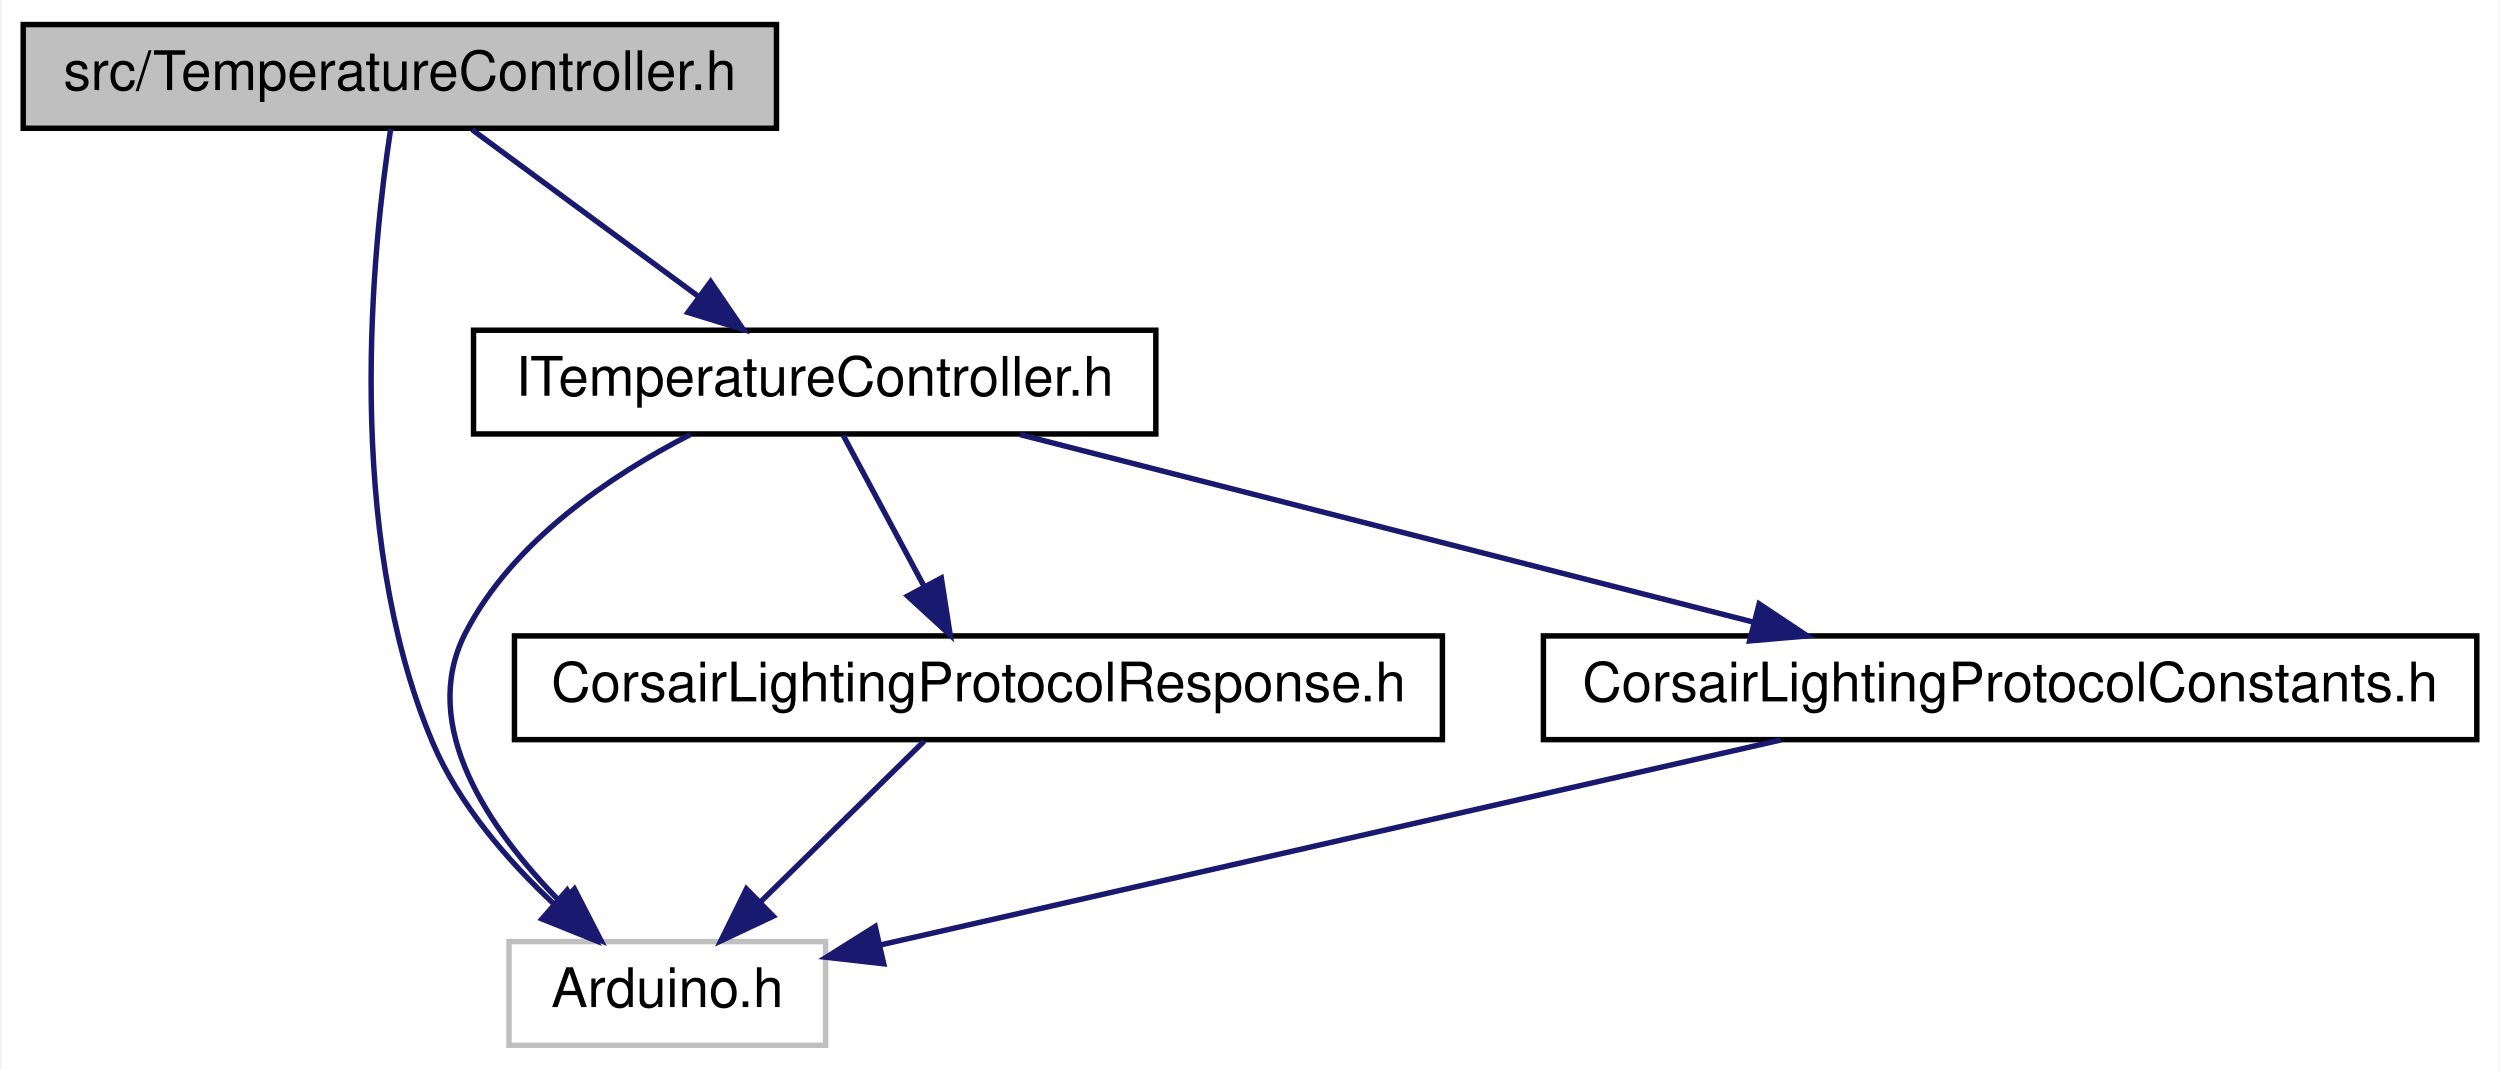
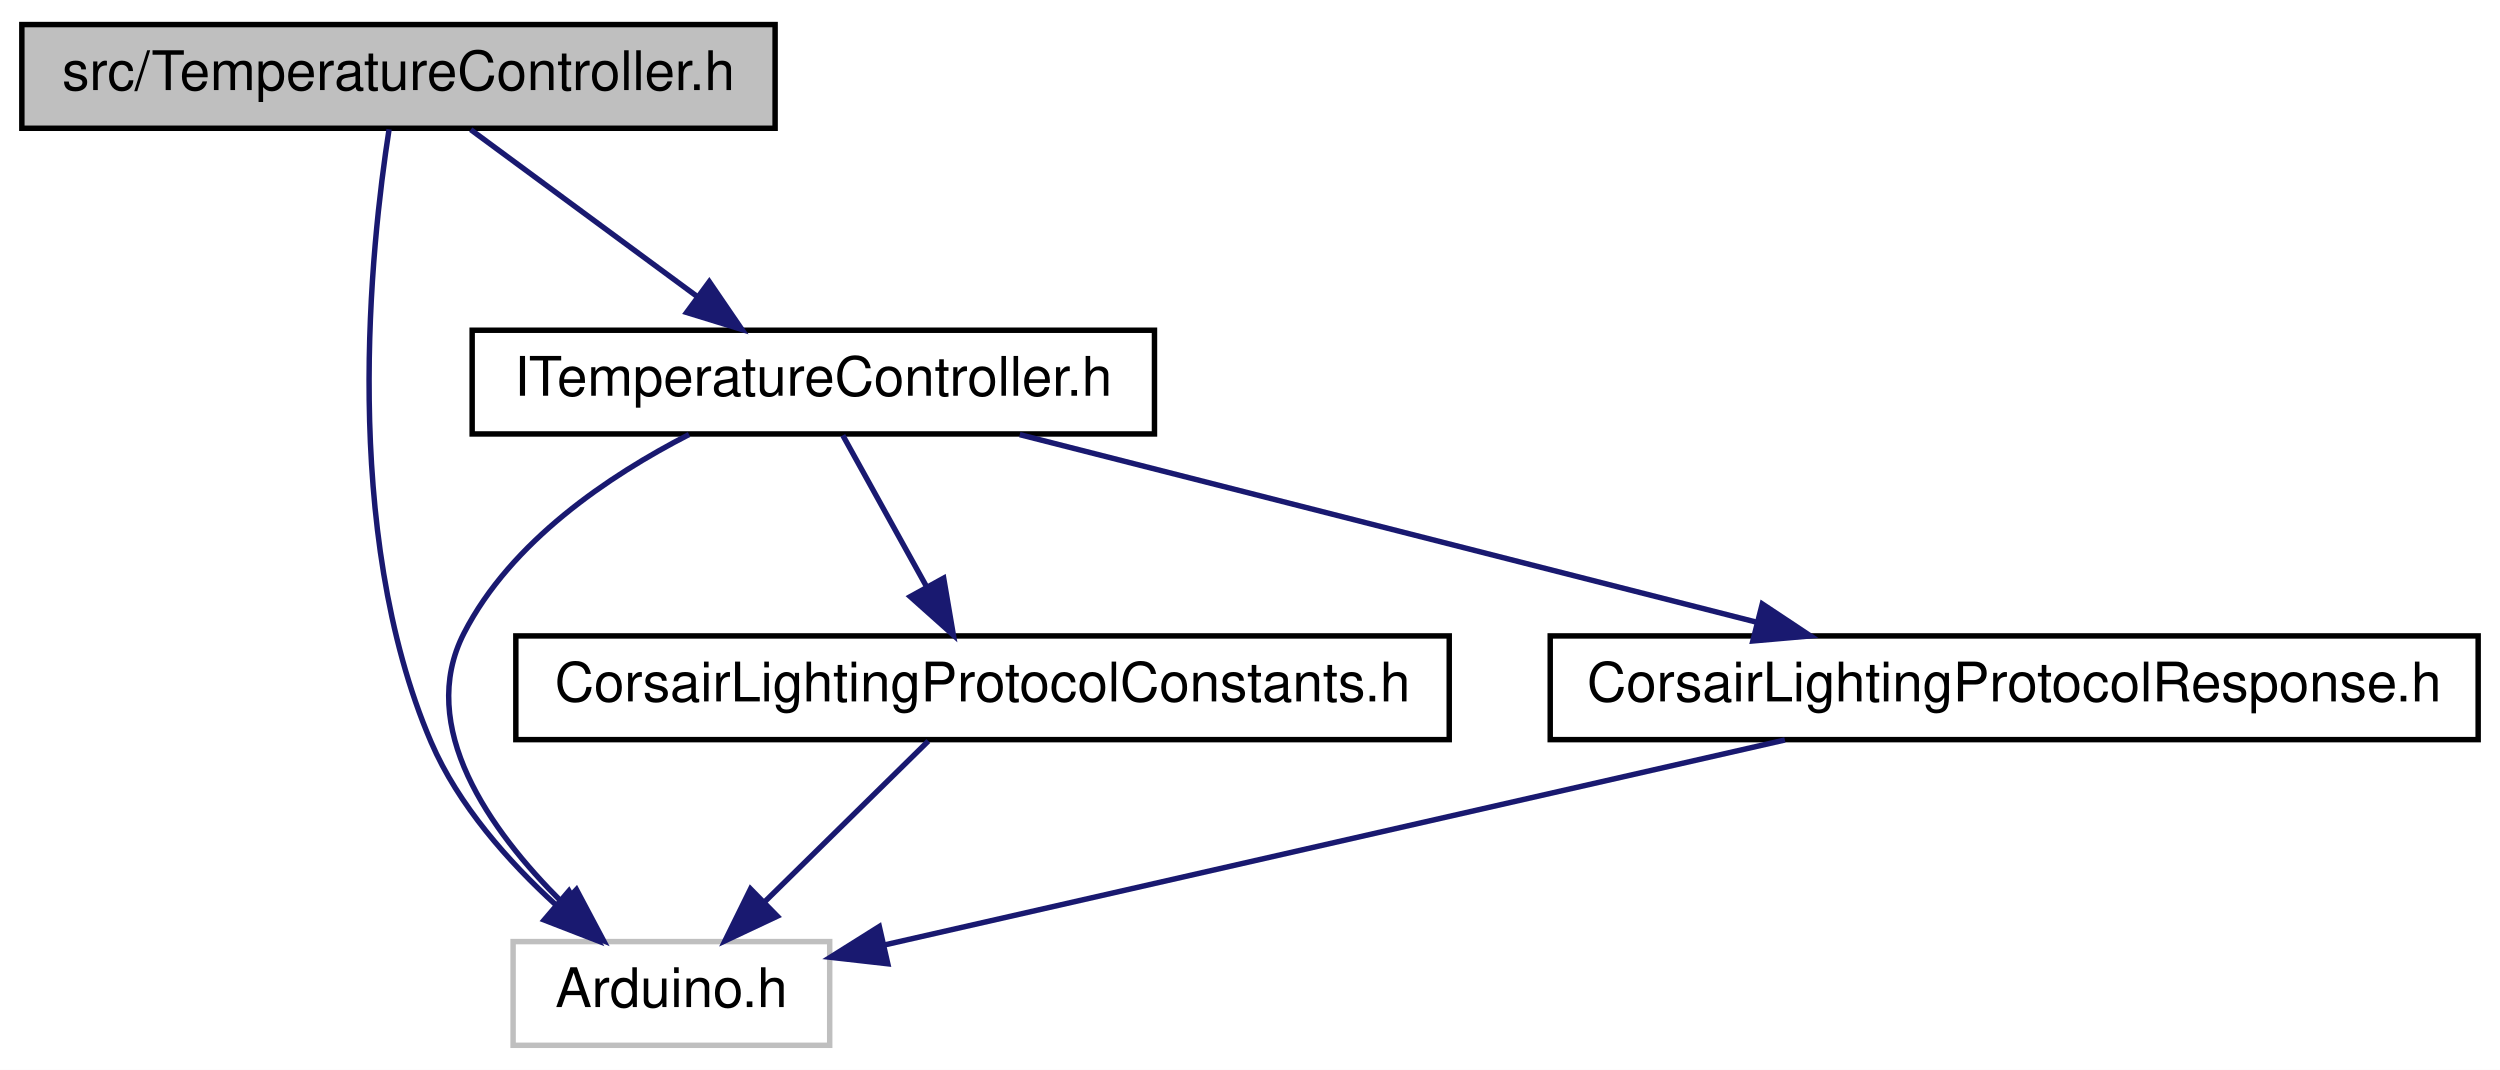
- <svg xmlns="http://www.w3.org/2000/svg" xmlns:xlink="http://www.w3.org/1999/xlink" width="458pt" height="196pt" viewBox="0.00 0.00 457.50 196.00">
+ <svg xmlns="http://www.w3.org/2000/svg" xmlns:xlink="http://www.w3.org/1999/xlink" width="458pt" height="196pt" viewBox="0.00 0.00 458.00 196.00">
  <g id="graph0" class="graph" transform="scale(1 1) rotate(0) translate(4 192)">
-     <polygon fill="#ffffff" stroke="transparent" points="-4,4 -4,-192 453.5,-192 453.5,4 -4,4" />
+     <polygon fill="#ffffff" stroke="transparent" points="-4,4 -4,-192 454,-192 454,4 -4,4" />
    <g id="node1" class="node">
      <polygon fill="#bfbfbf" stroke="#000000" points="0,-168.5 0,-187.5 138,-187.5 138,-168.5 0,-168.5" />
      <text text-anchor="middle" x="69" y="-175.5" font-family="Helvetica,sans-Serif" font-size="10.00" fill="#000000">src/TemperatureController.h</text>
    </g>
    <g id="node2" class="node">
-       <polygon fill="#ffffff" stroke="#bfbfbf" points="89,-.5 89,-19.5 147,-19.5 147,-.5 89,-.5" />
-       <text text-anchor="middle" x="118" y="-7.5" font-family="Helvetica,sans-Serif" font-size="10.00" fill="#000000">Arduino.h</text>
+       <polygon fill="#ffffff" stroke="#bfbfbf" points="90,-.5 90,-19.5 148,-19.5 148,-.5 90,-.5" />
+       <text text-anchor="middle" x="119" y="-7.5" font-family="Helvetica,sans-Serif" font-size="10.00" fill="#000000">Arduino.h</text>
    </g>
    <g id="edge1" class="edge">
-       <path fill="none" stroke="#191970" d="M67.313,-168.328C64.049,-147.026 58.55,-94.862 75,-56 79.829,-44.593 88.807,-34.271 97.316,-26.31" />
-       <polygon fill="#191970" stroke="#191970" points="99.649,-28.919 104.865,-19.698 95.037,-23.653 99.649,-28.919" />
+       <path fill="none" stroke="#191970" d="M67.28,-168.314C63.95,-146.984 58.327,-94.767 75,-56 79.947,-44.496 89.136,-34.164 97.841,-26.22" />
+       <polygon fill="#191970" stroke="#191970" points="100.228,-28.784 105.565,-19.631 95.685,-23.458 100.228,-28.784" />
    </g>
    <g id="node3" class="node">
      <g id="a_node3">
        <a xlink:href="ITemperatureController_8h_source.html" target="_top" xlink:title="ITemperatureController.h">
          <polygon fill="#ffffff" stroke="#000000" points="82.5,-112.5 82.5,-131.5 207.5,-131.5 207.5,-112.5 82.5,-112.5" />
          <text text-anchor="middle" x="145" y="-119.5" font-family="Helvetica,sans-Serif" font-size="10.00" fill="#000000">ITemperatureController.h</text>
        </a>
      </g>
    </g>
    <g id="edge2" class="edge">
      <path fill="none" stroke="#191970" d="M82.238,-168.245C93.681,-159.814 110.43,-147.473 123.748,-137.66" />
      <polygon fill="#191970" stroke="#191970" points="125.939,-140.392 131.913,-131.643 121.787,-134.757 125.939,-140.392" />
    </g>
    <g id="edge3" class="edge">
-       <path fill="none" stroke="#191970" d="M122.234,-112.4C107.54,-104.857 89.616,-92.803 81,-76 72.282,-58.998 85.415,-40.01 98.383,-26.781" />
-       <polygon fill="#191970" stroke="#191970" points="100.986,-29.137 105.833,-19.716 96.169,-24.058 100.986,-29.137" />
+       <path fill="none" stroke="#191970" d="M122.234,-112.4C107.54,-104.857 89.616,-92.803 81,-76 72.225,-58.887 85.689,-39.914 98.953,-26.719" />
+       <polygon fill="#191970" stroke="#191970" points="101.604,-29.035 106.57,-19.676 96.852,-23.895 101.604,-29.035" />
    </g>
    <g id="node4" class="node">
      <g id="a_node4">
-         <a xlink:href="CorsairLightingProtocolResponse_8h_source.html" target="_top" xlink:title="CorsairLightingProtocolResponse.h">
-           <polygon fill="#ffffff" stroke="#000000" points="90,-56.5 90,-75.5 260,-75.5 260,-56.5 90,-56.5" />
-           <text text-anchor="middle" x="175" y="-63.5" font-family="Helvetica,sans-Serif" font-size="10.00" fill="#000000">CorsairLightingProtocolResponse.h</text>
+         <a xlink:href="CorsairLightingProtocolConstants_8h_source.html" target="_top" xlink:title="CorsairLightingProtocolConstants.h">
+           <polygon fill="#ffffff" stroke="#000000" points="90.5,-56.5 90.5,-75.5 261.5,-75.5 261.5,-56.5 90.5,-56.5" />
+           <text text-anchor="middle" x="176" y="-63.5" font-family="Helvetica,sans-Serif" font-size="10.00" fill="#000000">CorsairLightingProtocolConstants.h</text>
        </a>
      </g>
    </g>
    <g id="edge4" class="edge">
-       <path fill="none" stroke="#191970" d="M150.226,-112.246C154.312,-104.617 160.113,-93.788 165.075,-84.527" />
-       <polygon fill="#191970" stroke="#191970" points="168.197,-86.11 169.834,-75.643 162.027,-82.805 168.197,-86.11" />
+       <path fill="none" stroke="#191970" d="M150.4,-112.246C154.623,-104.617 160.617,-93.788 165.744,-84.527" />
+       <polygon fill="#191970" stroke="#191970" points="168.881,-86.087 170.662,-75.643 162.757,-82.697 168.881,-86.087" />
    </g>
    <g id="node5" class="node">
      <g id="a_node5">
-         <a xlink:href="CorsairLightingProtocolConstants_8h_source.html" target="_top" xlink:title="CorsairLightingProtocolConstants.h">
-           <polygon fill="#ffffff" stroke="#000000" points="278.5,-56.5 278.5,-75.5 449.5,-75.5 449.5,-56.5 278.5,-56.5" />
-           <text text-anchor="middle" x="364" y="-63.5" font-family="Helvetica,sans-Serif" font-size="10.00" fill="#000000">CorsairLightingProtocolConstants.h</text>
+         <a xlink:href="CorsairLightingProtocolResponse_8h_source.html" target="_top" xlink:title="CorsairLightingProtocolResponse.h">
+           <polygon fill="#ffffff" stroke="#000000" points="280,-56.5 280,-75.5 450,-75.5 450,-56.5 280,-56.5" />
+           <text text-anchor="middle" x="365" y="-63.5" font-family="Helvetica,sans-Serif" font-size="10.00" fill="#000000">CorsairLightingProtocolResponse.h</text>
        </a>
      </g>
    </g>
    <g id="edge6" class="edge">
-       <path fill="none" stroke="#191970" d="M182.647,-112.373C219.852,-102.86 276.87,-88.28 317.022,-78.013" />
-       <polygon fill="#191970" stroke="#191970" points="318.023,-81.37 326.844,-75.501 316.288,-74.588 318.023,-81.37" />
+       <path fill="none" stroke="#191970" d="M182.819,-112.373C220.194,-102.86 277.472,-88.28 317.807,-78.013" />
+       <polygon fill="#191970" stroke="#191970" points="318.847,-81.36 327.674,-75.501 317.12,-74.576 318.847,-81.36" />
    </g>
    <g id="edge5" class="edge">
-       <path fill="none" stroke="#191970" d="M165.071,-56.245C156.816,-48.135 144.879,-36.407 135.092,-26.792" />
-       <polygon fill="#191970" stroke="#191970" points="137.401,-24.154 127.815,-19.643 132.495,-29.148 137.401,-24.154" />
+       <path fill="none" stroke="#191970" d="M166.071,-56.245C157.816,-48.135 145.879,-36.407 136.092,-26.792" />
+       <polygon fill="#191970" stroke="#191970" points="138.401,-24.154 128.815,-19.643 133.495,-29.148 138.401,-24.154" />
    </g>
    <g id="edge7" class="edge">
-       <path fill="none" stroke="#191970" d="M321.991,-56.437C275.777,-45.917 202.104,-29.146 157.088,-18.898" />
-       <polygon fill="#191970" stroke="#191970" points="157.644,-15.435 147.117,-16.628 156.09,-22.261 157.644,-15.435" />
+       <path fill="none" stroke="#191970" d="M322.991,-56.437C276.777,-45.917 203.104,-29.146 158.088,-18.898" />
+       <polygon fill="#191970" stroke="#191970" points="158.644,-15.435 148.117,-16.628 157.09,-22.261 158.644,-15.435" />
    </g>
  </g>
</svg>
